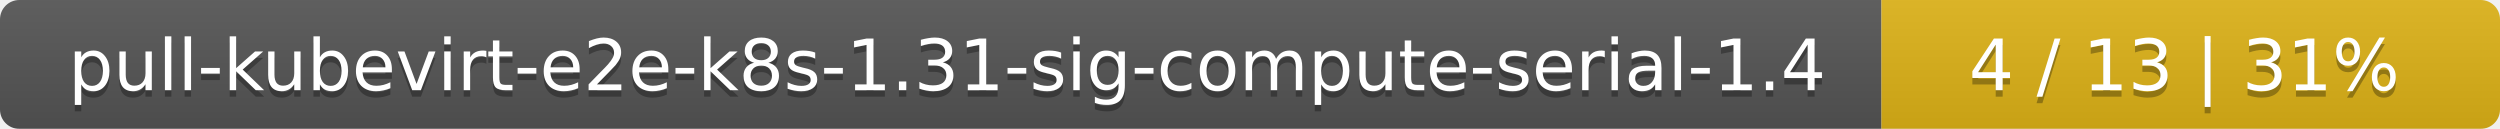
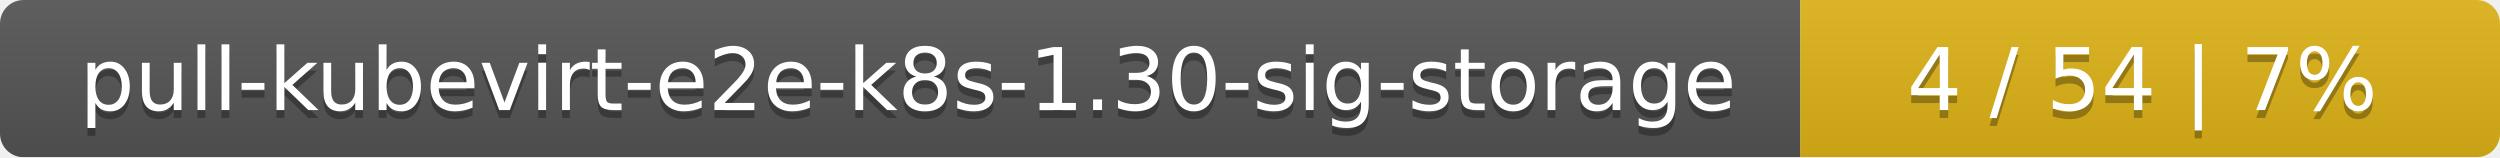
- <svg xmlns="http://www.w3.org/2000/svg" width="388" height="20">
+ <svg xmlns="http://www.w3.org/2000/svg" width="318" height="20">
  <linearGradient id="smooth" x2="0" y2="100%">
    <stop offset="0" stop-color="#bbb" stop-opacity=".1" />
    <stop offset="1" stop-opacity=".1" />
  </linearGradient>
  <mask id="round">
-     <rect width="388" height="20" rx="3" fill="#fff" />
+     <rect width="318" height="20" rx="3" fill="#fff" />
  </mask>
  <g mask="url(#round)">
-     <rect width="292" height="20" fill="#555" />
-     <rect x="292" width="96" height="20" fill="#dfb317" />
-     <rect width="388" height="20" fill="url(#smooth)" />
+     <rect width="229" height="20" fill="#555" />
+     <rect x="229" width="89" height="20" fill="#dfb317" />
+     <rect width="318" height="20" fill="url(#smooth)" />
  </g>
  <g fill="#fff" text-anchor="middle" font-family="DejaVu Sans,Verdana,Geneva,sans-serif" font-size="11">
-     <text x="147" y="15" fill="#010101" fill-opacity=".3">pull-kubevirt-e2e-k8s-1.31-sig-compute-serial-1.4</text>
-     <text x="147" y="14">pull-kubevirt-e2e-k8s-1.31-sig-compute-serial-1.4</text>
-     <text x="339" y="15" fill="#010101" fill-opacity=".3">4 / 13    |    31%</text>
-     <text x="339" y="14">4 / 13    |    31%</text>
+     <text x="115.5" y="15" fill="#010101" fill-opacity=".3">pull-kubevirt-e2e-k8s-1.30-sig-storage</text>
+     <text x="115.5" y="14">pull-kubevirt-e2e-k8s-1.30-sig-storage</text>
+     <text x="272.5" y="15" fill="#010101" fill-opacity=".3">4 / 54    |    7%</text>
+     <text x="272.5" y="14">4 / 54    |    7%</text>
  </g>
</svg>
